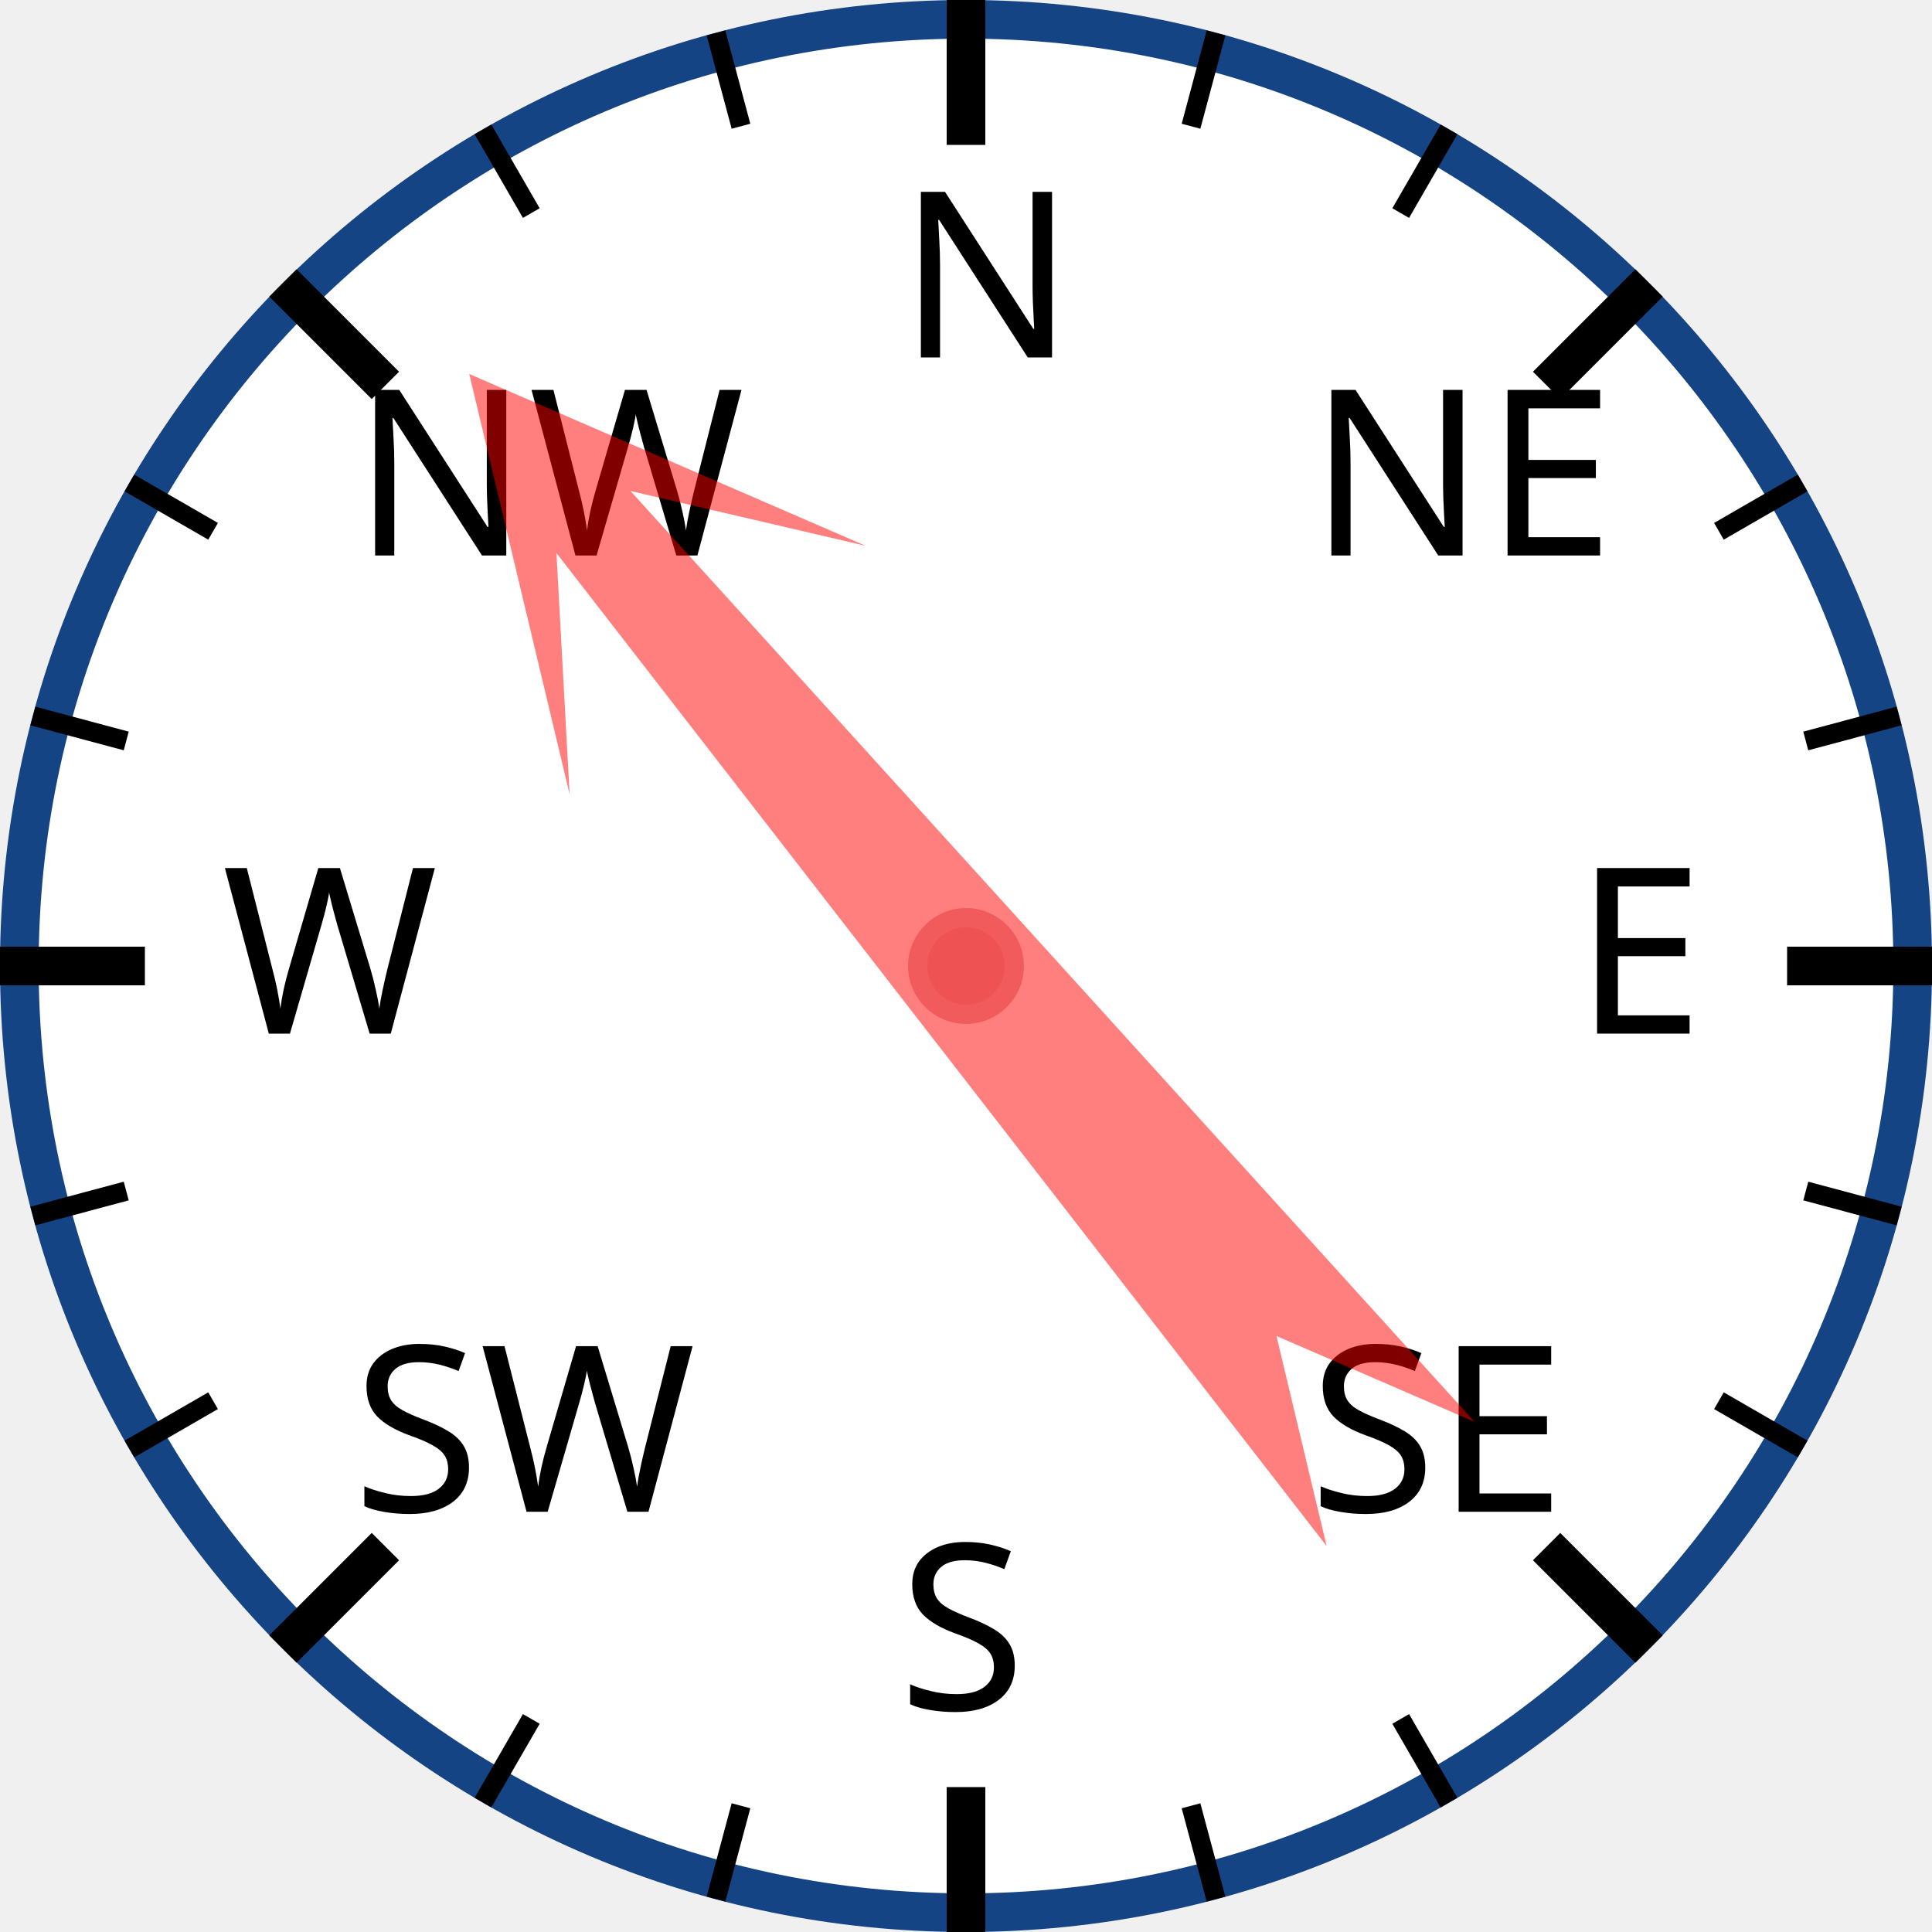
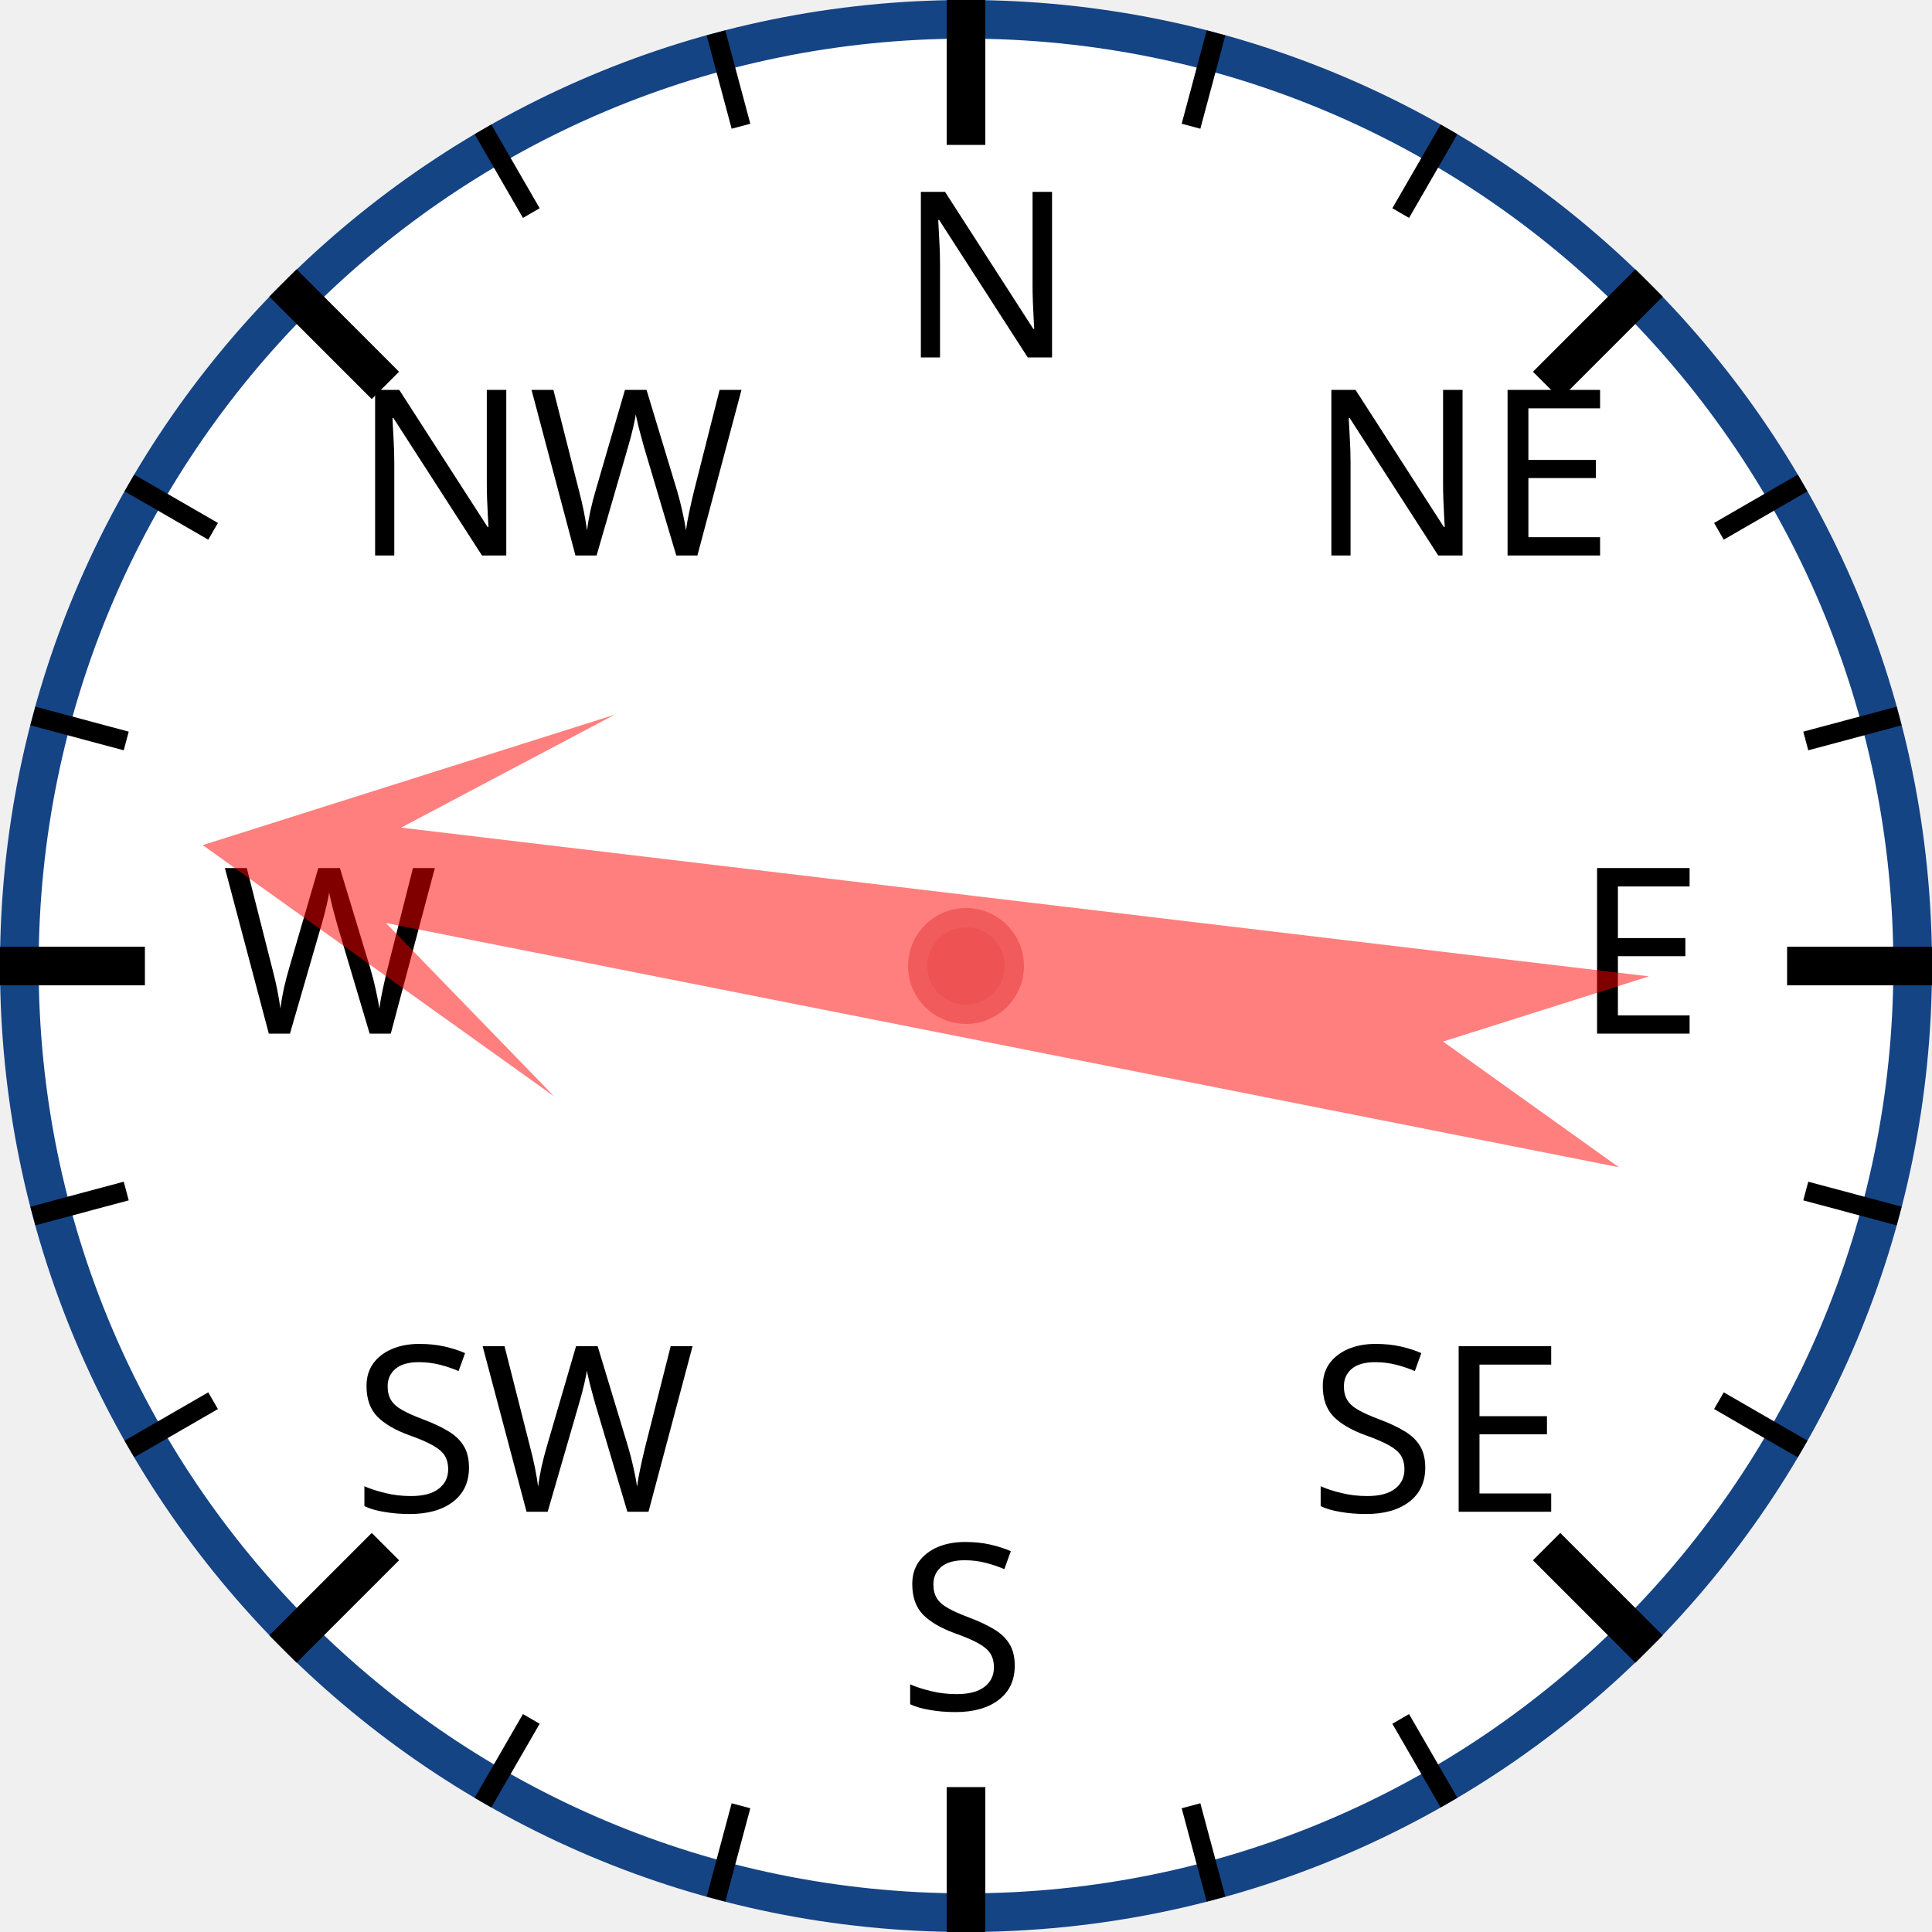
<svg xmlns="http://www.w3.org/2000/svg" width="120px" height="120px" viewBox="0 0 200 200">
  <circle cx="100" cy="100" r="98" style="fill: white; stroke: #154485; stroke-width: 4;" />
  <text x="93.0" y="37.0" style="font-family: sans-serif; font-size: 18pt;">N</text>
  <line x1="100.0" y1="0.0" x2="100.0" y2="15.0" style="stroke: black; stroke-width: 4;" />
  <line x1="74.118" y1="3.407" x2="76.706" y2="13.067" style="stroke: black; stroke-width: 2;" />
  <line x1="50" y1="13.397" x2="55" y2="22.058" style="stroke: black; stroke-width: 2;" />
  <text x="36.503" y="57.503" style="font-family: sans-serif; font-size: 18pt;">NW</text>
  <line x1="29.289" y1="29.289" x2="39.896" y2="39.896" style="stroke: black; stroke-width: 4;" />
  <line x1="13.397" y1="50" x2="22.058" y2="55" style="stroke: black; stroke-width: 2;" />
  <line x1="3.407" y1="74.118" x2="13.067" y2="76.706" style="stroke: black; stroke-width: 2;" />
  <text x="23.0" y="107.0" style="font-family: sans-serif; font-size: 18pt;">W</text>
  <line x1="0.0" y1="100.0" x2="15.0" y2="100.0" style="stroke: black; stroke-width: 4;" />
  <line x1="3.407" y1="125.882" x2="13.067" y2="123.294" style="stroke: black; stroke-width: 2;" />
  <line x1="13.397" y1="150" x2="22.058" y2="145" style="stroke: black; stroke-width: 2;" />
  <text x="36.503" y="156.497" style="font-family: sans-serif; font-size: 18pt;">SW</text>
  <line x1="29.289" y1="170.711" x2="39.896" y2="160.104" style="stroke: black; stroke-width: 4;" />
  <line x1="50" y1="186.603" x2="55" y2="177.942" style="stroke: black; stroke-width: 2;" />
  <line x1="74.118" y1="196.593" x2="76.706" y2="186.933" style="stroke: black; stroke-width: 2;" />
  <text x="93" y="177.0" style="font-family: sans-serif; font-size: 18pt;">S</text>
  <line x1="100" y1="200.0" x2="100" y2="185.0" style="stroke: black; stroke-width: 4;" />
  <line x1="125.882" y1="196.593" x2="123.294" y2="186.933" style="stroke: black; stroke-width: 2;" />
  <line x1="150.0" y1="186.603" x2="145.0" y2="177.942" style="stroke: black; stroke-width: 2;" />
  <text x="135.497" y="156.497" style="font-family: sans-serif; font-size: 18pt;">SE</text>
  <line x1="170.711" y1="170.711" x2="160.104" y2="160.104" style="stroke: black; stroke-width: 4;" />
  <line x1="186.603" y1="150" x2="177.942" y2="145" style="stroke: black; stroke-width: 2;" />
  <line x1="196.593" y1="125.882" x2="186.933" y2="123.294" style="stroke: black; stroke-width: 2;" />
  <text x="163.0" y="107" style="font-family: sans-serif; font-size: 18pt;">E</text>
  <line x1="200.0" y1="100" x2="185.0" y2="100" style="stroke: black; stroke-width: 4;" />
  <line x1="196.593" y1="74.118" x2="186.933" y2="76.706" style="stroke: black; stroke-width: 2;" />
  <line x1="186.603" y1="50" x2="177.942" y2="55" style="stroke: black; stroke-width: 2;" />
  <text x="135.497" y="57.503" style="font-family: sans-serif; font-size: 18pt;">NE</text>
  <line x1="170.711" y1="29.289" x2="160.104" y2="39.896" style="stroke: black; stroke-width: 4;" />
  <line x1="150" y1="13.397" x2="145" y2="22.058" style="stroke: black; stroke-width: 2;" />
  <line x1="125.882" y1="3.407" x2="123.294" y2="13.067" style="stroke: black; stroke-width: 2;" />
-   <polygon points="100 20 120 60 105 40 110 170 100 150 90 170 95 40 80 60" style="fill: red; fill-opacity: 0.5;" transform="rotate(320,100,100)" />
+   <polygon points="100 20 120 60 105 40 110 170 100 150 90 170 95 40 80 60" style="fill: red; fill-opacity: 0.5;" transform="rotate(279,100,100)" />
  <circle cx="100" cy="100" r="5" style="fill: #EE5252; stroke: #F25B5B; stroke-width: 2;" />
</svg>
